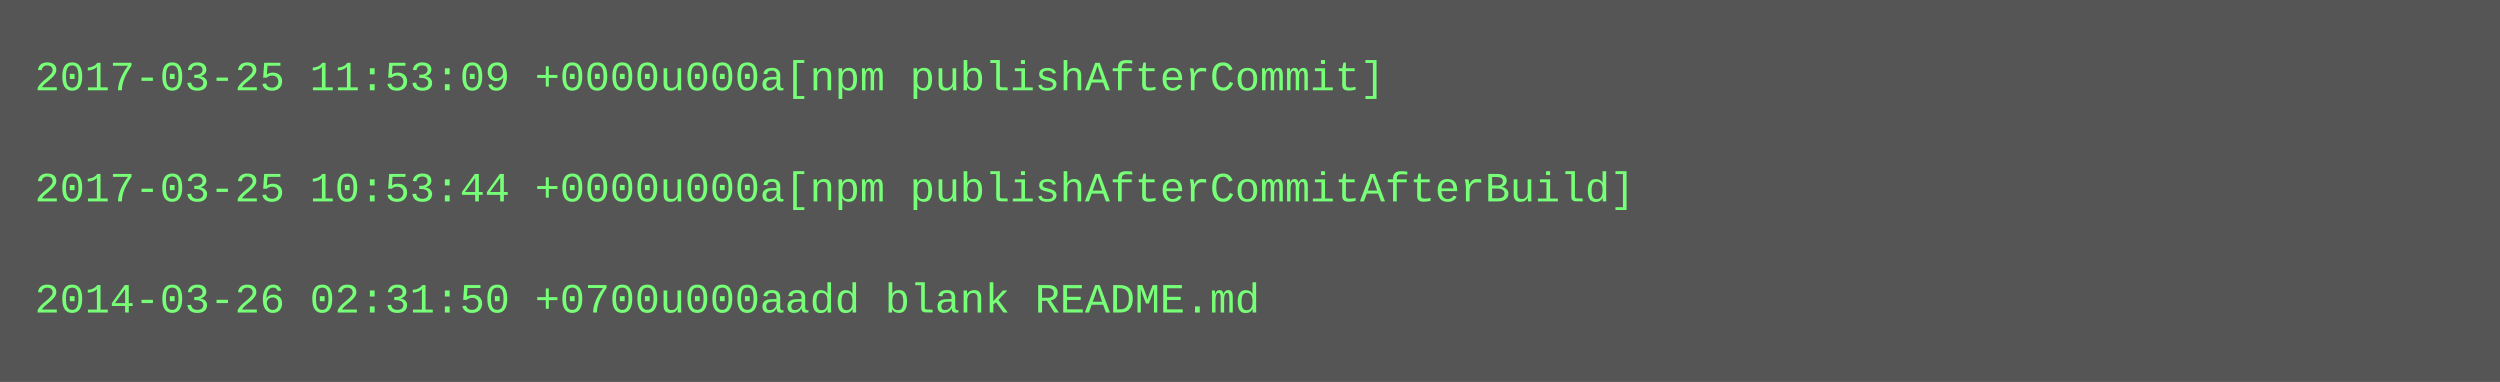
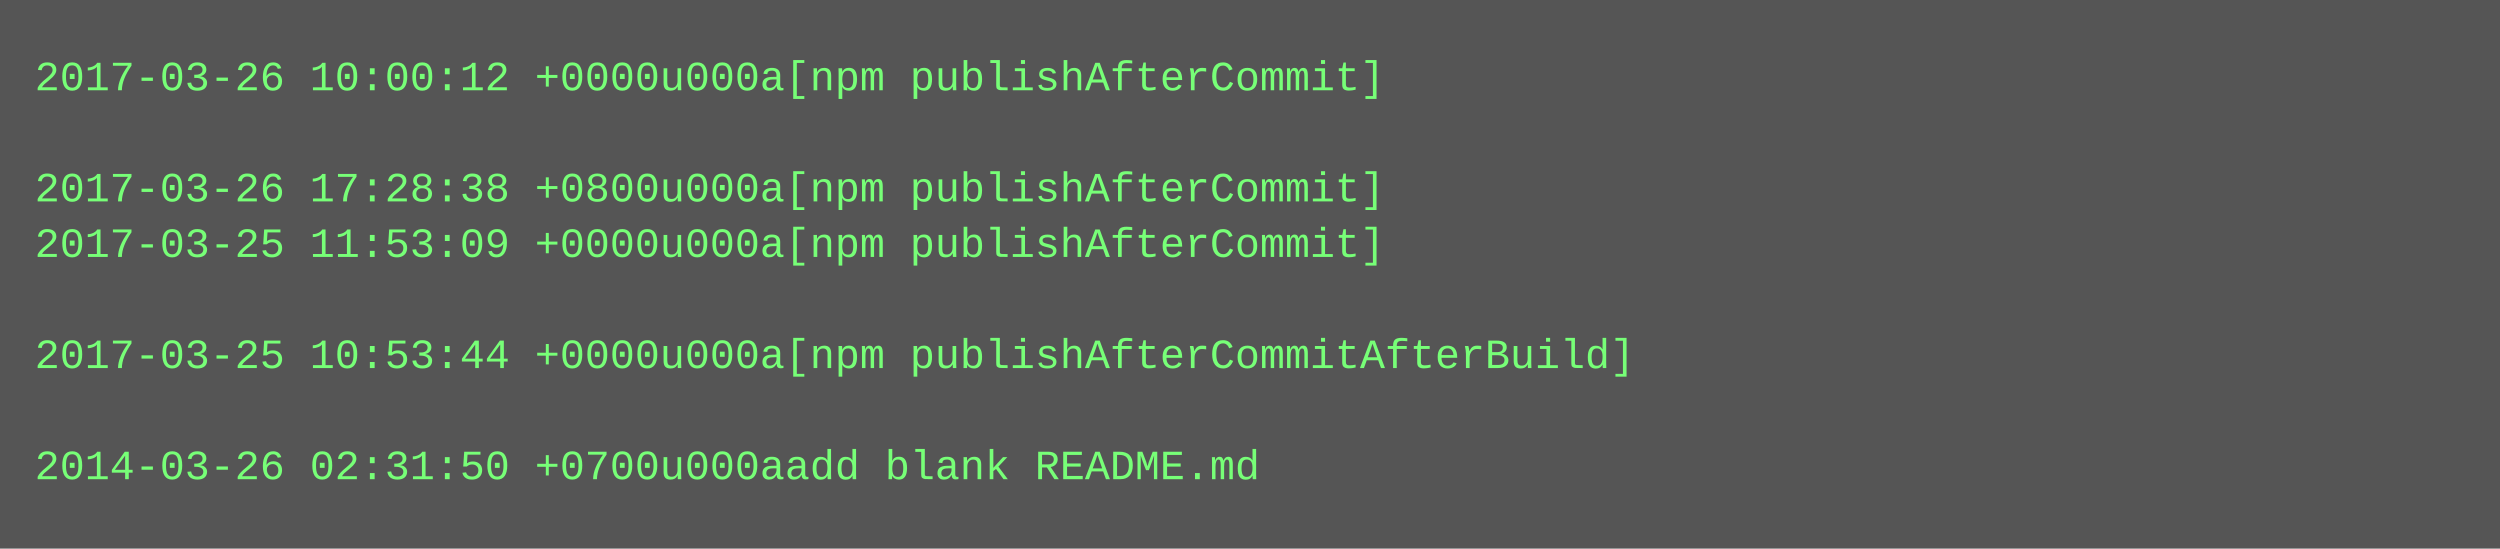
- <svg xmlns="http://www.w3.org/2000/svg" height="110" width="720">
-   <rect height="110" fill="#555" width="720" />
+ <svg xmlns="http://www.w3.org/2000/svg" height="158" width="720">
+   <rect height="158" fill="#555" width="720" />
  <text fill="#7f7" font-family="Courier New" font-size="12" xml:space="preserve">
-     <tspan x="10" y="26">2017-03-25 11:53:09 +0000u000a[npm publishAfterCommit]</tspan>
+     <tspan x="10" y="26">2017-03-26 10:00:12 +0000u000a[npm publishAfterCommit]</tspan>
    <tspan x="10" y="42" />
-     <tspan x="10" y="58">2017-03-25 10:53:44 +0000u000a[npm publishAfterCommitAfterBuild]</tspan>
-     <tspan x="10" y="74" />
-     <tspan x="10" y="90">2014-03-26 02:31:50 +0700u000aadd blank README.md</tspan>
+     <tspan x="10" y="58">2017-03-26 17:28:38 +0800u000a[npm publishAfterCommit]</tspan>
+     <tspan x="10" y="74">2017-03-25 11:53:09 +0000u000a[npm publishAfterCommit]</tspan>
+     <tspan x="10" y="90" />
+     <tspan x="10" y="106">2017-03-25 10:53:44 +0000u000a[npm publishAfterCommitAfterBuild]</tspan>
+     <tspan x="10" y="122" />
+     <tspan x="10" y="138">2014-03-26 02:31:50 +0700u000aadd blank README.md</tspan>
  </text>
</svg>
